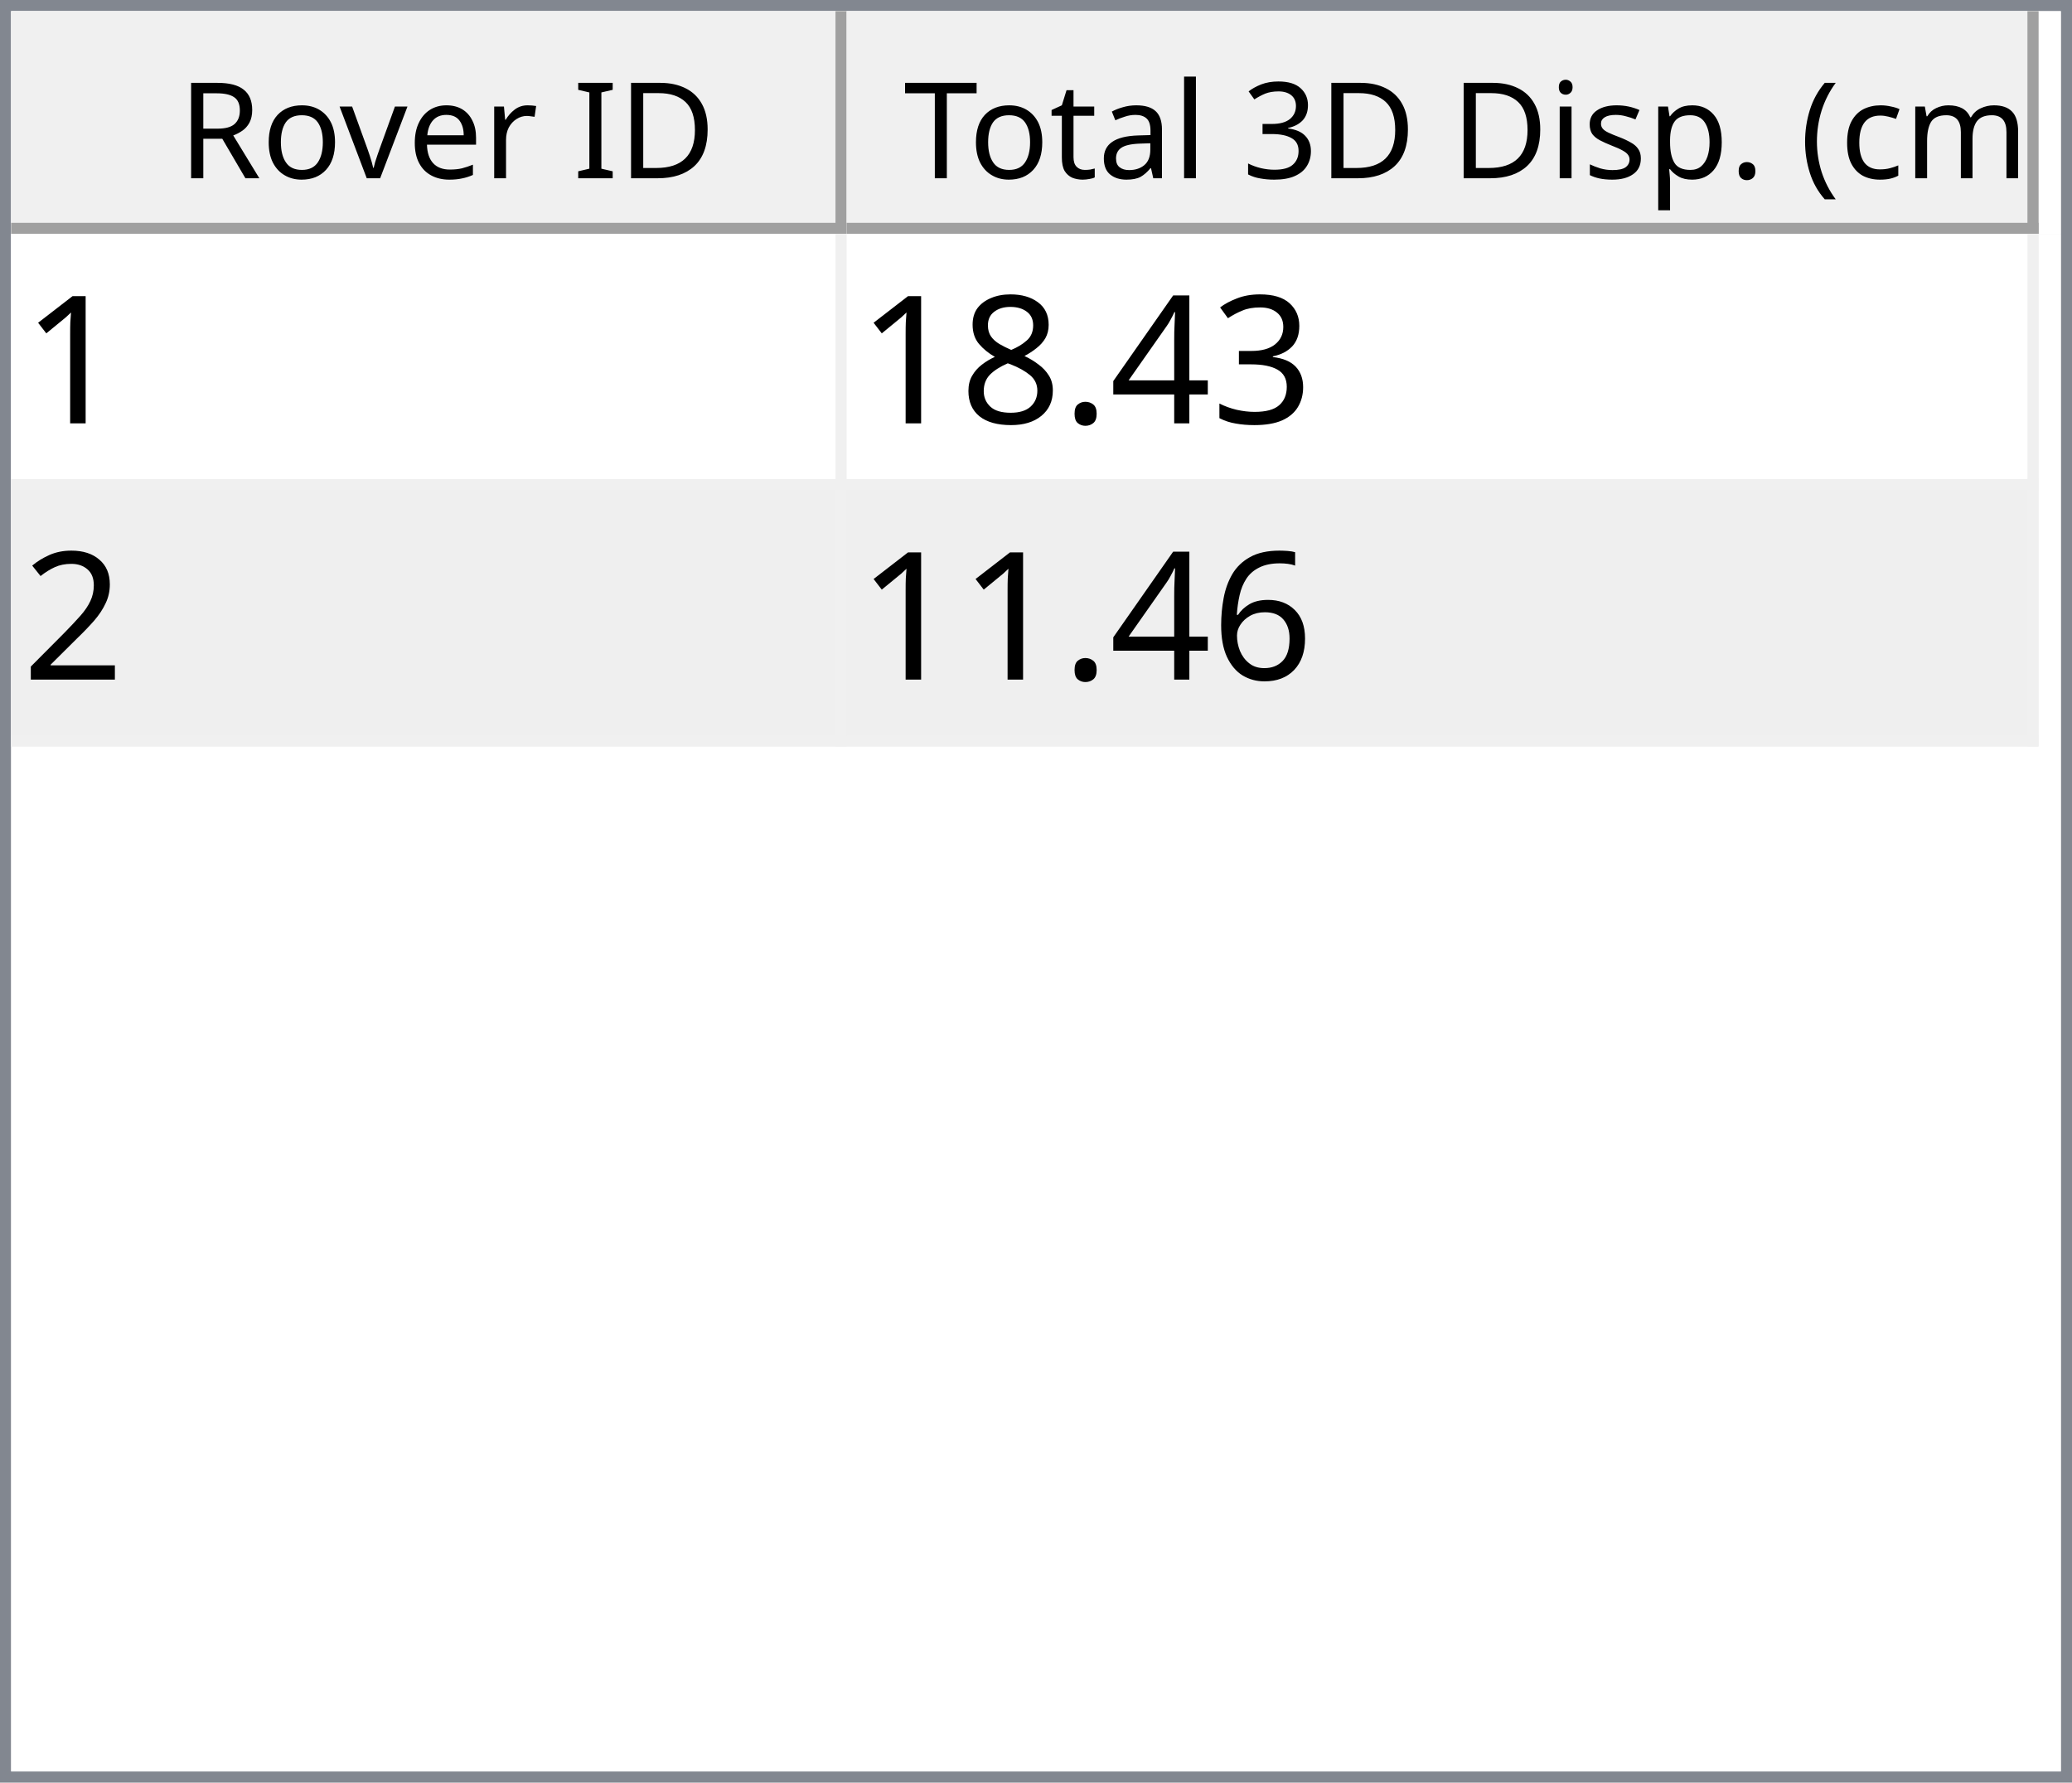
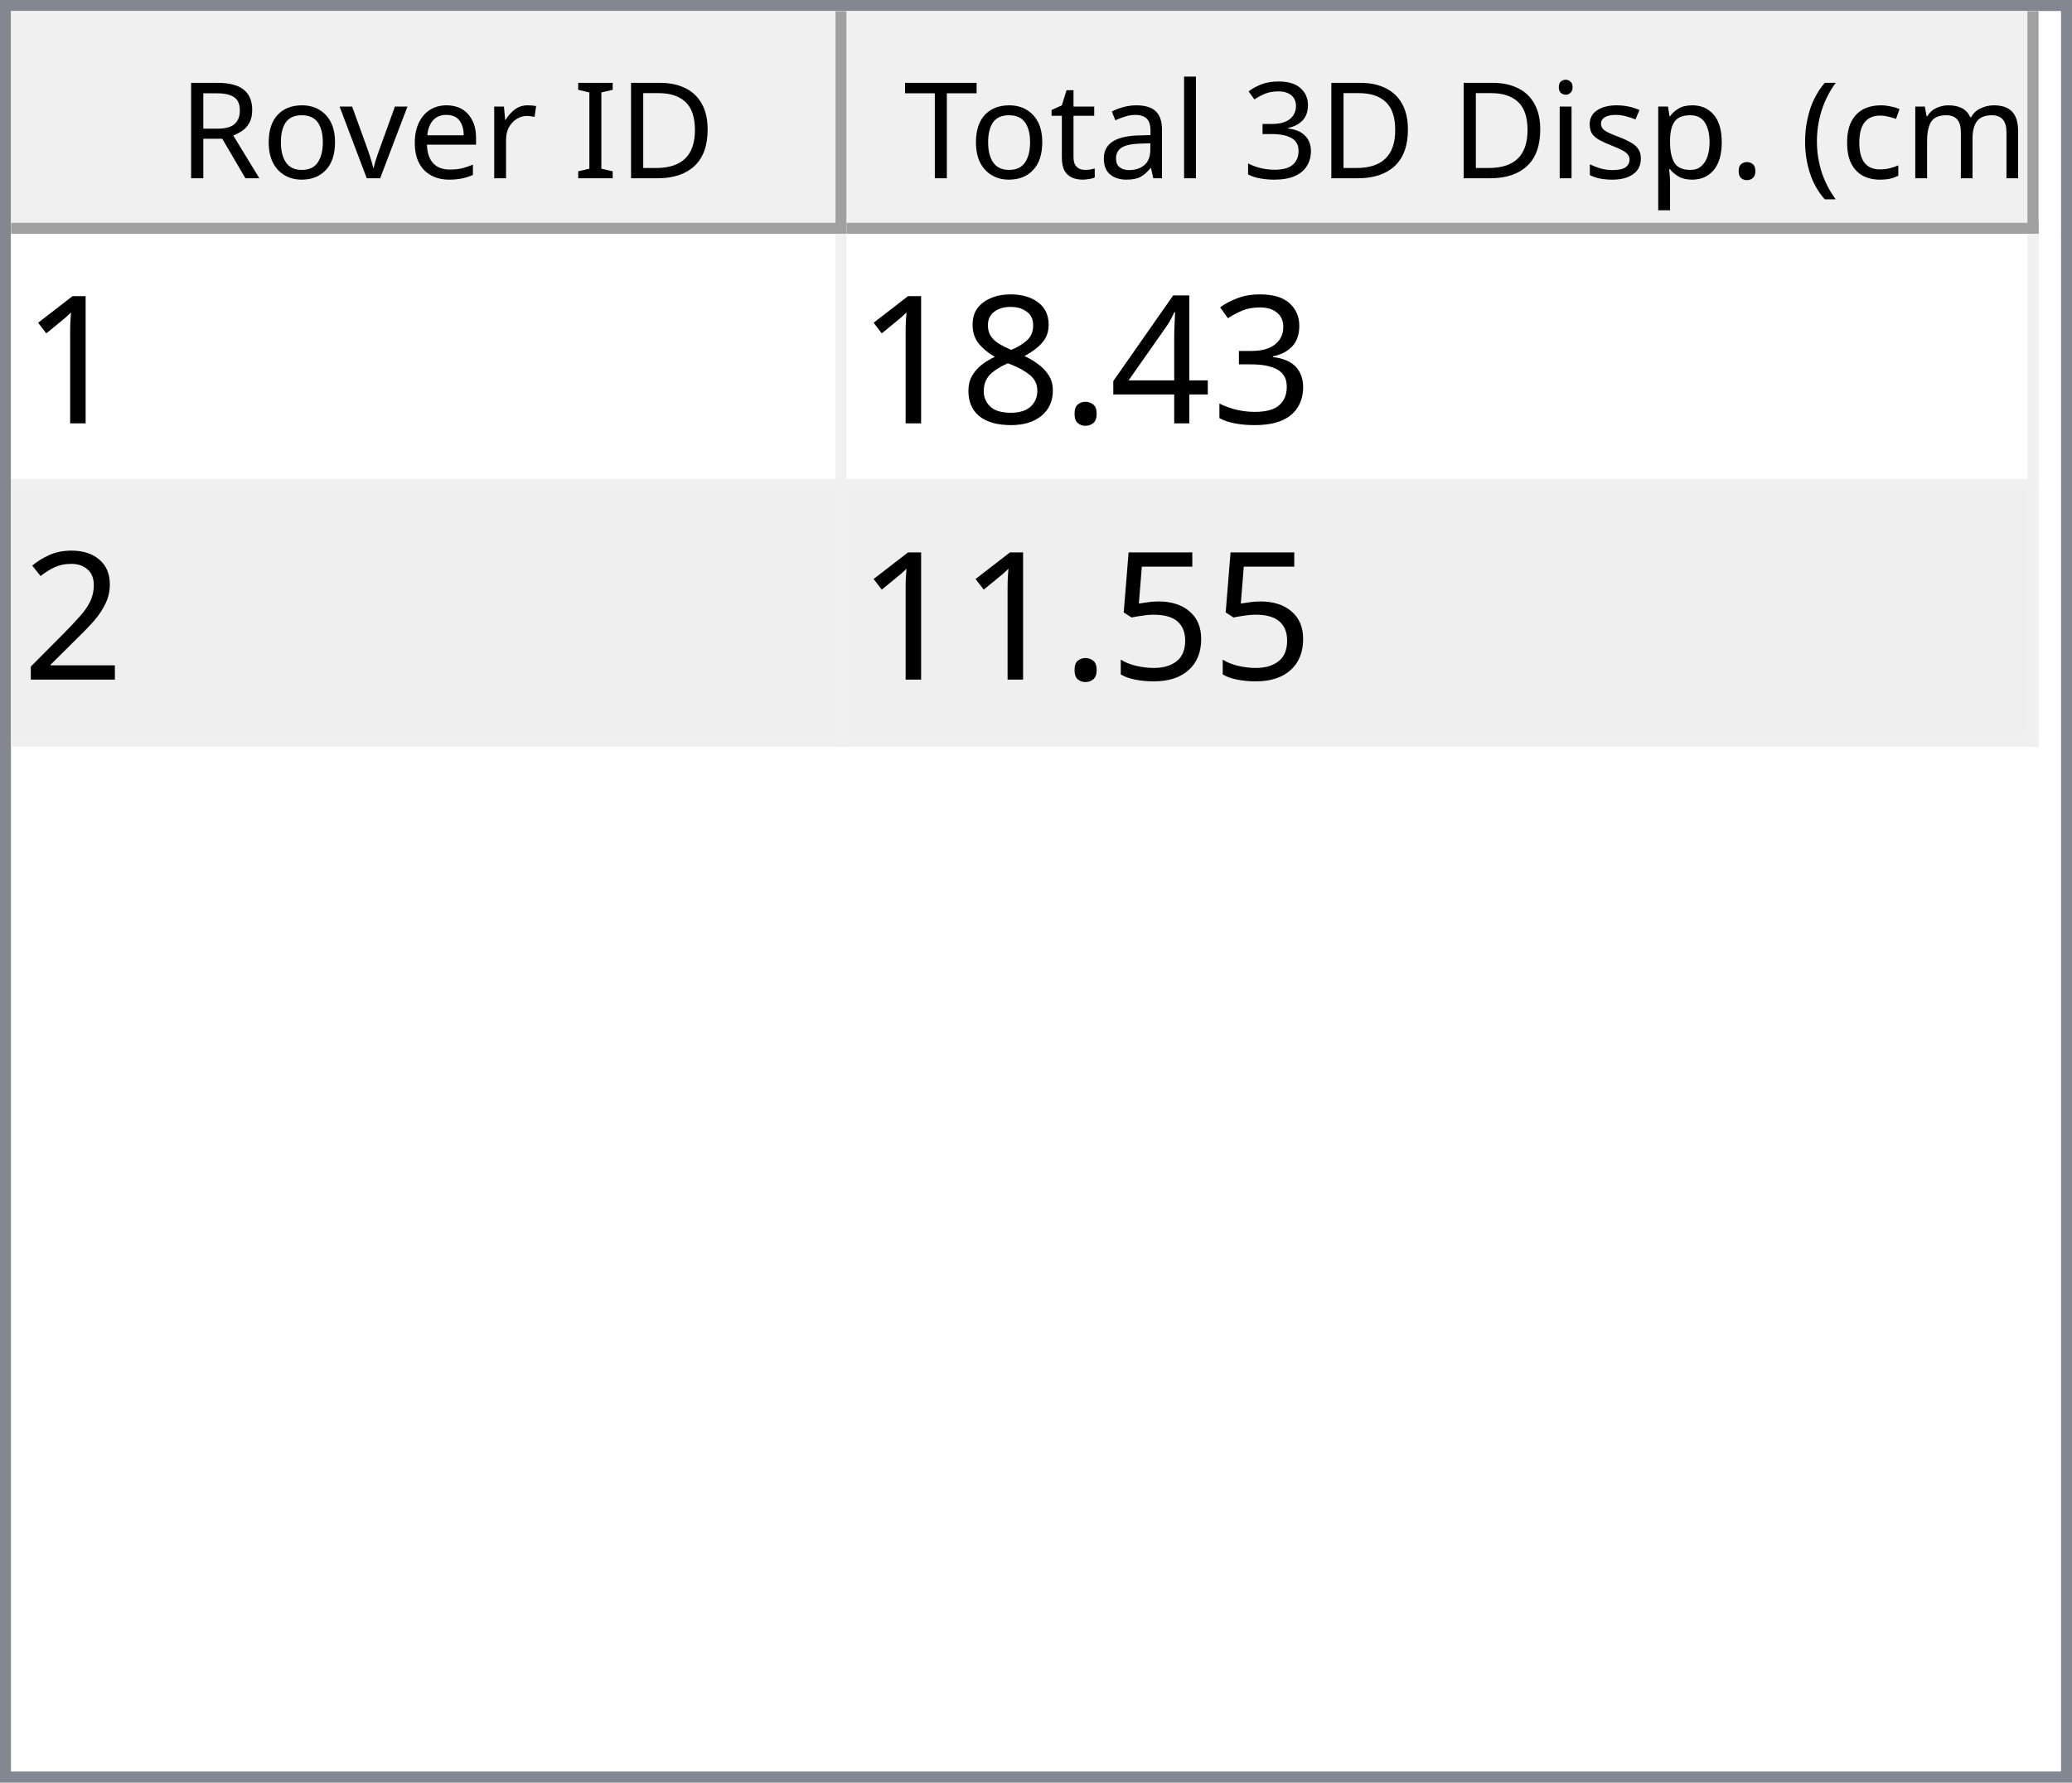
<svg xmlns="http://www.w3.org/2000/svg" style="fill-opacity:1; color-rendering:auto; color-interpolation:auto; text-rendering:auto; stroke:black; stroke-linecap:square; stroke-miterlimit:10; shape-rendering:auto; stroke-opacity:1; fill:black; stroke-dasharray:none; font-weight:normal; stroke-width:1; font-family:'Dialog'; font-style:normal; stroke-linejoin:miter; font-size:12px; stroke-dashoffset:0; image-rendering:auto;" width="186" height="160">
  <defs id="genericDefs" />
  <g>
    <defs id="defs1">
      <clipPath clipPathUnits="userSpaceOnUse" id="clipPath1">
        <path d="M0 0 L186 0 L186 160 L0 160 L0 0 Z" />
      </clipPath>
      <clipPath clipPathUnits="userSpaceOnUse" id="clipPath2">
        <path d="M0 0 L0 160 L186 160 L186 0 Z" />
      </clipPath>
      <clipPath clipPathUnits="userSpaceOnUse" id="clipPath3">
        <path d="M0 0 L0 20 L184 20 L184 0 Z" />
      </clipPath>
      <clipPath clipPathUnits="userSpaceOnUse" id="clipPath4">
        <path d="M0 0 L0 20 L75 20 L75 0 Z" />
      </clipPath>
      <clipPath clipPathUnits="userSpaceOnUse" id="clipPath5">
        <path d="M1 1 L1 19 L74 19 L74 1 Z" />
      </clipPath>
      <clipPath clipPathUnits="userSpaceOnUse" id="clipPath6">
        <path d="M0 0 L0 18 L73 18 L73 0 Z" />
      </clipPath>
      <clipPath clipPathUnits="userSpaceOnUse" id="clipPath7">
        <path d="M-0.5 -0.5 L-0.5 19.5 L74.5 19.5 L74.5 -0.5 Z" />
      </clipPath>
      <clipPath clipPathUnits="userSpaceOnUse" id="clipPath8">
        <path d="M0 0 L0 20 L107 20 L107 0 Z" />
      </clipPath>
      <clipPath clipPathUnits="userSpaceOnUse" id="clipPath9">
        <path d="M1 1 L1 19 L106 19 L106 1 Z" />
      </clipPath>
      <clipPath clipPathUnits="userSpaceOnUse" id="clipPath10">
        <path d="M0 0 L0 18 L105 18 L105 0 Z" />
      </clipPath>
      <clipPath clipPathUnits="userSpaceOnUse" id="clipPath11">
        <path d="M-0.5 -0.5 L-0.5 19.5 L106.5 19.5 L106.5 -0.5 Z" />
      </clipPath>
      <clipPath clipPathUnits="userSpaceOnUse" id="clipPath12">
        <path d="M0 0 L0 138 L184 138 L184 0 Z" />
      </clipPath>
      <clipPath clipPathUnits="userSpaceOnUse" id="clipPath13">
        <path d="M0 0 L0 46 L182 46 L182 0 Z" />
      </clipPath>
      <clipPath clipPathUnits="userSpaceOnUse" id="clipPath14">
        <path d="M-0.5 -0.5 L-0.5 45.5 L181.5 45.5 L181.5 -0.5 Z" />
      </clipPath>
      <clipPath clipPathUnits="userSpaceOnUse" id="clipPath15">
        <path d="M0 0 L0 22 L74 22 L74 0 Z" />
      </clipPath>
      <clipPath clipPathUnits="userSpaceOnUse" id="clipPath16">
        <path d="M0 0 L0 22 L106 22 L106 0 Z" />
      </clipPath>
      <font horiz-adv-x="64.551" id="font1">
        <font-face ascent="107.91" descent="25.098" units-per-em="100" style="font-style:normal; font-family:Segoe UI; font-weight:normal;" />
        <missing-glyph horiz-adv-x="64.551" d="M8.109 0 L8.109 68.266 L56.453 68.266 L56.453 0 L8.109 0 ZM15.328 7.234 L49.219 7.234 L49.219 61.031 L15.328 61.031 L15.328 7.234 Z" />
        <glyph unicode="D" horiz-adv-x="70.117" d="M9.188 0 L9.188 70.016 L28.516 70.016 Q65.531 70.016 65.531 35.891 Q65.531 19.672 55.25 9.836 Q44.969 0 27.734 0 L9.188 0 ZM17.391 62.594 L17.391 7.422 L27.828 7.422 Q41.609 7.422 49.273 14.797 Q56.938 22.172 56.938 35.688 Q56.938 62.594 28.328 62.594 L17.391 62.594 Z" />
        <glyph unicode="I" horiz-adv-x="26.611" d="M17.391 0 L9.188 0 L9.188 70.016 L17.391 70.016 L17.391 0 Z" />
        <glyph unicode=" " horiz-adv-x="27.393" d="" />
        <glyph unicode="r" horiz-adv-x="34.766" d="M34.188 41.891 Q32.078 43.5 28.125 43.5 Q23 43.5 19.555 38.672 Q16.109 33.844 16.109 25.484 L16.109 0 L8.109 0 L8.109 50 L16.109 50 L16.109 39.703 L16.312 39.703 Q18.016 44.969 21.531 47.922 Q25.047 50.875 29.391 50.875 Q32.516 50.875 34.188 50.203 L34.188 41.891 Z" />
        <glyph unicode="e" horiz-adv-x="52.295" d="M48.297 23 L12.984 23 Q13.188 14.656 17.484 10.109 Q21.781 5.562 29.297 5.562 Q37.75 5.562 44.828 11.141 L44.828 3.609 Q38.234 -1.172 27.391 -1.172 Q16.797 -1.172 10.742 5.641 Q4.688 12.453 4.688 24.812 Q4.688 36.469 11.305 43.82 Q17.922 51.172 27.734 51.172 Q37.547 51.172 42.922 44.828 Q48.297 38.484 48.297 27.203 L48.297 23 ZM40.094 29.781 Q40.047 36.719 36.75 40.578 Q33.453 44.438 27.594 44.438 Q21.922 44.438 17.969 40.383 Q14.016 36.328 13.094 29.781 L40.094 29.781 Z" />
        <glyph unicode="v" horiz-adv-x="47.9" d="M47.406 50 L27.484 0 L19.625 0 L0.688 50 L9.469 50 L22.172 13.672 Q23.578 9.672 23.922 6.688 L24.125 6.688 Q24.609 10.453 25.688 13.484 L38.969 50 L47.406 50 Z" />
        <glyph unicode="o" horiz-adv-x="58.594" d="M29 -1.172 Q17.922 -1.172 11.305 5.836 Q4.688 12.844 4.688 24.422 Q4.688 37.016 11.57 44.094 Q18.453 51.172 30.172 51.172 Q41.359 51.172 47.633 44.289 Q53.906 37.406 53.906 25.203 Q53.906 13.234 47.141 6.031 Q40.375 -1.172 29 -1.172 ZM29.594 44.438 Q21.875 44.438 17.383 39.188 Q12.891 33.938 12.891 24.703 Q12.891 15.828 17.43 10.695 Q21.969 5.562 29.594 5.562 Q37.359 5.562 41.531 10.594 Q45.703 15.625 45.703 24.906 Q45.703 34.281 41.531 39.359 Q37.359 44.438 29.594 44.438 Z" />
        <glyph unicode="R" horiz-adv-x="59.814" d="M59.375 0 L49.609 0 L37.891 19.625 Q36.281 22.359 34.766 24.289 Q33.25 26.219 31.664 27.438 Q30.078 28.656 28.25 29.219 Q26.422 29.781 24.125 29.781 L17.391 29.781 L17.391 0 L9.188 0 L9.188 70.016 L30.078 70.016 Q34.672 70.016 38.555 68.867 Q42.438 67.719 45.289 65.375 Q48.141 63.031 49.758 59.547 Q51.375 56.062 51.375 51.375 Q51.375 47.703 50.273 44.656 Q49.172 41.609 47.148 39.211 Q45.125 36.812 42.266 35.133 Q39.406 33.453 35.844 32.516 L35.844 32.328 Q37.594 31.547 38.891 30.547 Q40.188 29.547 41.359 28.18 Q42.531 26.812 43.68 25.078 Q44.828 23.344 46.234 21.047 L59.375 0 ZM17.391 62.594 L17.391 37.203 L28.516 37.203 Q31.594 37.203 34.203 38.133 Q36.812 39.062 38.719 40.797 Q40.625 42.531 41.703 45.047 Q42.781 47.562 42.781 50.688 Q42.781 56.297 39.141 59.445 Q35.5 62.594 28.609 62.594 L17.391 62.594 Z" />
        <glyph unicode=")" horiz-adv-x="30.176" d="M8.297 -15.922 L1.172 -15.922 Q16.406 2.344 16.406 26.812 Q16.406 51.469 1.078 70.016 L8.297 70.016 Q23.531 52.156 23.531 26.703 Q23.531 1.375 8.297 -15.922 Z" />
        <glyph unicode="m" horiz-adv-x="86.133" d="M79.109 0 L71.094 0 L71.094 28.719 Q71.094 37.016 68.531 40.727 Q65.969 44.438 59.906 44.438 Q54.781 44.438 51.195 39.75 Q47.609 35.062 47.609 28.516 L47.609 0 L39.594 0 L39.594 29.688 Q39.594 44.438 28.219 44.438 Q22.953 44.438 19.531 40.016 Q16.109 35.594 16.109 28.516 L16.109 0 L8.109 0 L8.109 50 L16.109 50 L16.109 42.094 L16.312 42.094 Q21.625 51.172 31.844 51.172 Q36.969 51.172 40.773 48.312 Q44.578 45.453 46 40.828 Q51.562 51.172 62.594 51.172 Q79.109 51.172 79.109 30.812 L79.109 0 Z" />
        <glyph unicode="c" horiz-adv-x="46.191" d="M42.188 2.297 Q36.422 -1.172 28.516 -1.172 Q17.828 -1.172 11.258 5.789 Q4.688 12.75 4.688 23.828 Q4.688 36.188 11.766 43.68 Q18.844 51.172 30.672 51.172 Q37.25 51.172 42.281 48.734 L42.281 40.531 Q36.719 44.438 30.375 44.438 Q22.703 44.438 17.797 38.945 Q12.891 33.453 12.891 24.516 Q12.891 15.719 17.508 10.641 Q22.125 5.562 29.891 5.562 Q36.422 5.562 42.188 9.906 L42.188 2.297 Z" />
        <glyph unicode="(" horiz-adv-x="30.176" d="M29.109 -15.922 L21.969 -15.922 Q6.844 1.375 6.844 26.703 Q6.844 52.156 21.969 70.016 L29.203 70.016 Q13.875 51.469 13.875 26.812 Q13.875 2.344 29.109 -15.922 Z" />
        <glyph unicode="." horiz-adv-x="21.68" d="M10.891 -1.078 Q8.641 -1.078 7.055 0.539 Q5.469 2.156 5.469 4.391 Q5.469 6.641 7.055 8.273 Q8.641 9.906 10.891 9.906 Q13.188 9.906 14.797 8.273 Q16.406 6.641 16.406 4.391 Q16.406 2.156 14.797 0.539 Q13.188 -1.078 10.891 -1.078 Z" />
        <glyph unicode="p" horiz-adv-x="58.789" d="M16.312 7.234 L16.109 7.234 L16.109 -23 L8.109 -23 L8.109 50 L16.109 50 L16.109 41.219 L16.312 41.219 Q22.219 51.172 33.594 51.172 Q43.266 51.172 48.688 44.461 Q54.109 37.75 54.109 26.469 Q54.109 13.922 48 6.375 Q41.891 -1.172 31.297 -1.172 Q21.578 -1.172 16.312 7.234 ZM16.109 27.391 L16.109 20.406 Q16.109 14.203 20.141 9.883 Q24.172 5.562 30.375 5.562 Q37.641 5.562 41.773 11.133 Q45.906 16.703 45.906 26.609 Q45.906 34.969 42.047 39.703 Q38.188 44.438 31.594 44.438 Q24.609 44.438 20.359 39.578 Q16.109 34.719 16.109 27.391 Z" />
        <glyph unicode="s" horiz-adv-x="42.432" d="M5.078 1.812 L5.078 10.406 Q11.625 5.562 19.484 5.562 Q30.031 5.562 30.031 12.594 Q30.031 14.594 29.125 15.992 Q28.219 17.391 26.68 18.461 Q25.141 19.531 23.07 20.383 Q21 21.234 18.609 22.172 Q15.281 23.484 12.766 24.828 Q10.25 26.172 8.57 27.859 Q6.891 29.547 6.031 31.695 Q5.172 33.844 5.172 36.719 Q5.172 40.234 6.789 42.945 Q8.406 45.656 11.086 47.484 Q13.766 49.312 17.211 50.242 Q20.656 51.172 24.312 51.172 Q30.812 51.172 35.938 48.922 L35.938 40.828 Q30.422 44.438 23.25 44.438 Q21 44.438 19.195 43.922 Q17.391 43.406 16.094 42.477 Q14.797 41.547 14.086 40.258 Q13.375 38.969 13.375 37.406 Q13.375 35.453 14.086 34.133 Q14.797 32.812 16.164 31.789 Q17.531 30.766 19.484 29.938 Q21.438 29.109 23.922 28.125 Q27.25 26.859 29.883 25.516 Q32.516 24.172 34.375 22.484 Q36.234 20.797 37.234 18.602 Q38.234 16.406 38.234 13.375 Q38.234 9.672 36.602 6.938 Q34.969 4.203 32.234 2.398 Q29.5 0.594 25.93 -0.289 Q22.359 -1.172 18.453 -1.172 Q10.75 -1.172 5.078 1.812 Z" />
        <glyph unicode="i" horiz-adv-x="24.219" d="M12.203 62.703 Q10.062 62.703 8.547 64.164 Q7.031 65.625 7.031 67.875 Q7.031 70.125 8.547 71.609 Q10.062 73.094 12.203 73.094 Q14.406 73.094 15.945 71.609 Q17.484 70.125 17.484 67.875 Q17.484 65.719 15.945 64.211 Q14.406 62.703 12.203 62.703 ZM16.109 0 L8.109 0 L8.109 50 L16.109 50 L16.109 0 Z" />
        <glyph unicode="3" horiz-adv-x="53.906" d="M46.531 19.828 Q46.531 15.094 44.75 11.211 Q42.969 7.328 39.719 4.57 Q36.469 1.812 31.93 0.297 Q27.391 -1.219 21.922 -1.219 Q11.922 -1.219 6 2.594 L6 11.188 Q13.094 5.609 22.219 5.609 Q25.875 5.609 28.828 6.539 Q31.781 7.469 33.906 9.227 Q36.031 10.984 37.18 13.477 Q38.328 15.969 38.328 19.094 Q38.328 32.812 18.797 32.812 L12.984 32.812 L12.984 39.594 L18.5 39.594 Q35.797 39.594 35.797 52.484 Q35.797 64.406 22.609 64.406 Q15.188 64.406 8.688 59.422 L8.688 67.188 Q15.375 71.188 24.609 71.188 Q29 71.188 32.57 69.969 Q36.141 68.75 38.68 66.555 Q41.219 64.359 42.609 61.281 Q44 58.203 44 54.5 Q44 40.672 30.031 36.719 L30.031 36.531 Q33.594 36.141 36.625 34.797 Q39.656 33.453 41.852 31.305 Q44.047 29.156 45.289 26.25 Q46.531 23.344 46.531 19.828 Z" />
        <glyph unicode="l" horiz-adv-x="24.219" d="M16.109 0 L8.109 0 L8.109 74.031 L16.109 74.031 L16.109 0 Z" />
        <glyph unicode="a" horiz-adv-x="50.879" d="M43.891 0 L35.891 0 L35.891 7.812 L35.688 7.812 Q30.469 -1.172 20.312 -1.172 Q12.844 -1.172 8.617 2.781 Q4.391 6.734 4.391 13.281 Q4.391 27.297 20.906 29.594 L35.891 31.688 Q35.891 44.438 25.594 44.438 Q16.547 44.438 9.281 38.281 L9.281 46.484 Q16.656 51.172 26.266 51.172 Q43.891 51.172 43.891 32.516 L43.891 0 ZM35.891 25.297 L23.828 23.641 Q18.266 22.859 15.43 20.875 Q12.594 18.891 12.594 13.875 Q12.594 10.203 15.211 7.883 Q17.828 5.562 22.172 5.562 Q28.125 5.562 32.008 9.742 Q35.891 13.922 35.891 20.312 L35.891 25.297 Z" />
        <glyph unicode="t" horiz-adv-x="33.887" d="M31.297 0.484 Q28.469 -1.078 23.828 -1.078 Q10.688 -1.078 10.688 13.578 L10.688 43.172 L2.094 43.172 L2.094 50 L10.688 50 L10.688 62.203 L18.703 64.797 L18.703 50 L31.297 50 L31.297 43.172 L18.703 43.172 L18.703 14.984 Q18.703 9.969 20.414 7.82 Q22.125 5.672 26.078 5.672 Q29.109 5.672 31.297 7.328 L31.297 0.484 Z" />
        <glyph unicode="T" horiz-adv-x="52.393" d="M50.594 62.594 L30.375 62.594 L30.375 0 L22.172 0 L22.172 62.594 L2 62.594 L2 70.016 L50.594 70.016 L50.594 62.594 Z" />
      </font>
      <font horiz-adv-x="75.0" id="font2">
        <font-face ascent="100.537" descent="21.973" units-per-em="100" style="font-style:normal; font-family:sans-serif; font-weight:normal;" />
        <missing-glyph horiz-adv-x="75.0" d="M12.5 0 L12.5 62.5 L62.5 62.5 L62.5 0 L12.5 0 ZM14.062 1.562 L60.938 1.562 L60.938 60.938 L14.062 60.938 L14.062 1.562 Z" />
        <glyph unicode="1" horiz-adv-x="55.615" d="M37.25 0 L28.469 0 L28.469 56 Q25.297 52.984 20.141 49.953 Q14.984 46.922 10.891 45.406 L10.891 53.906 Q18.266 57.375 23.781 62.305 Q29.297 67.234 31.594 71.875 L37.25 71.875 L37.25 0 Z" />
        <glyph unicode="3" horiz-adv-x="55.615" d="M4.203 18.891 L12.984 20.062 Q14.5 12.594 18.141 9.297 Q21.781 6 27 6 Q33.203 6 37.477 10.297 Q41.75 14.594 41.75 20.953 Q41.75 27 37.797 30.93 Q33.844 34.859 27.734 34.859 Q25.25 34.859 21.531 33.891 L22.516 41.609 Q23.391 41.5 23.922 41.5 Q29.547 41.5 34.039 44.43 Q38.531 47.359 38.531 53.469 Q38.531 58.297 35.258 61.477 Q31.984 64.656 26.812 64.656 Q21.688 64.656 18.266 61.43 Q14.844 58.203 13.875 51.766 L5.078 53.328 Q6.688 62.156 12.398 67.016 Q18.109 71.875 26.609 71.875 Q32.469 71.875 37.398 69.359 Q42.328 66.844 44.945 62.5 Q47.562 58.156 47.562 53.266 Q47.562 48.641 45.07 44.828 Q42.578 41.016 37.703 38.766 Q44.047 37.312 47.562 32.695 Q51.078 28.078 51.078 21.141 Q51.078 11.766 44.242 5.25 Q37.406 -1.266 26.953 -1.266 Q17.531 -1.266 11.305 4.352 Q5.078 9.969 4.203 18.891 Z" />
        <glyph unicode="4" horiz-adv-x="55.615" d="M32.328 0 L32.328 17.141 L1.266 17.141 L1.266 25.203 L33.938 71.578 L41.109 71.578 L41.109 25.203 L50.781 25.203 L50.781 17.141 L41.109 17.141 L41.109 0 L32.328 0 ZM32.328 25.203 L32.328 57.469 L9.906 25.203 L32.328 25.203 Z" />
        <glyph unicode="." horiz-adv-x="27.783" d="M9.078 0 L9.078 10.016 L19.094 10.016 L19.094 0 L9.078 0 Z" />
        <glyph unicode="8" horiz-adv-x="55.615" d="M17.672 38.812 Q12.203 40.828 9.57 44.539 Q6.938 48.25 6.938 53.422 Q6.938 61.234 12.555 66.555 Q18.172 71.875 27.484 71.875 Q36.859 71.875 42.578 66.43 Q48.297 60.984 48.297 53.172 Q48.297 48.188 45.68 44.508 Q43.062 40.828 37.75 38.812 Q44.344 36.672 47.781 31.883 Q51.219 27.094 51.219 20.453 Q51.219 11.281 44.727 5.031 Q38.234 -1.219 27.641 -1.219 Q17.047 -1.219 10.547 5.055 Q4.047 11.328 4.047 20.703 Q4.047 27.688 7.594 32.398 Q11.141 37.109 17.672 38.812 ZM15.922 53.719 Q15.922 48.641 19.195 45.414 Q22.469 42.188 27.688 42.188 Q32.766 42.188 36.016 45.383 Q39.266 48.578 39.266 53.219 Q39.266 58.062 35.914 61.359 Q32.562 64.656 27.594 64.656 Q22.562 64.656 19.242 61.43 Q15.922 58.203 15.922 53.719 ZM13.094 20.656 Q13.094 16.891 14.875 13.375 Q16.656 9.859 20.172 7.93 Q23.688 6 27.734 6 Q34.031 6 38.133 10.055 Q42.234 14.109 42.234 20.359 Q42.234 26.703 38.016 30.859 Q33.797 35.016 27.438 35.016 Q21.234 35.016 17.164 30.914 Q13.094 26.812 13.094 20.656 Z" />
        <glyph unicode="2" horiz-adv-x="55.615" d="M50.344 8.453 L50.344 0 L3.031 0 Q2.938 3.172 4.047 6.109 Q5.859 10.938 9.836 15.625 Q13.812 20.312 21.344 26.469 Q33.016 36.031 37.117 41.625 Q41.219 47.219 41.219 52.203 Q41.219 57.422 37.477 61.008 Q33.734 64.594 27.734 64.594 Q21.391 64.594 17.578 60.789 Q13.766 56.984 13.719 50.25 L4.688 51.172 Q5.609 61.281 11.664 66.578 Q17.719 71.875 27.938 71.875 Q38.234 71.875 44.242 66.164 Q50.25 60.453 50.25 52 Q50.25 47.703 48.492 43.555 Q46.734 39.406 42.656 34.812 Q38.578 30.219 29.109 22.219 Q21.188 15.578 18.945 13.211 Q16.703 10.844 15.234 8.453 L50.344 8.453 Z" />
-         <glyph unicode="6" horiz-adv-x="55.615" d="M49.75 54.047 L41.016 53.375 Q39.844 58.547 37.703 60.891 Q34.125 64.656 28.906 64.656 Q24.703 64.656 21.531 62.312 Q17.391 59.281 14.992 53.469 Q12.594 47.656 12.5 36.922 Q15.672 41.75 20.266 44.094 Q24.859 46.438 29.891 46.438 Q38.672 46.438 44.852 39.969 Q51.031 33.5 51.031 23.25 Q51.031 16.5 48.125 10.719 Q45.219 4.938 40.141 1.859 Q35.062 -1.219 28.609 -1.219 Q17.625 -1.219 10.695 6.859 Q3.766 14.938 3.766 33.5 Q3.766 54.25 11.422 63.672 Q18.109 71.875 29.438 71.875 Q37.891 71.875 43.289 67.141 Q48.688 62.406 49.75 54.047 ZM13.875 23.188 Q13.875 18.656 15.797 14.508 Q17.719 10.359 21.188 8.18 Q24.656 6 28.469 6 Q34.031 6 38.039 10.492 Q42.047 14.984 42.047 22.703 Q42.047 30.125 38.086 34.398 Q34.125 38.672 28.125 38.672 Q22.172 38.672 18.023 34.398 Q13.875 30.125 13.875 23.188 Z" />
+         <glyph unicode="5" horiz-adv-x="55.615" d="M4.156 18.75 L13.375 19.531 Q14.406 12.797 18.141 9.398 Q21.875 6 27.156 6 Q33.5 6 37.891 10.789 Q42.281 15.578 42.281 23.484 Q42.281 31 38.062 35.352 Q33.844 39.703 27 39.703 Q22.75 39.703 19.336 37.773 Q15.922 35.844 13.969 32.766 L5.719 33.844 L12.641 70.609 L48.25 70.609 L48.25 62.203 L19.672 62.203 L15.828 42.969 Q22.266 47.469 29.344 47.469 Q38.719 47.469 45.164 40.969 Q51.609 34.469 51.609 24.266 Q51.609 14.547 45.953 7.469 Q39.062 -1.219 27.156 -1.219 Q17.391 -1.219 11.211 4.25 Q5.031 9.719 4.156 18.75 Z" />
      </font>
    </defs>
    <g style="fill:white; stroke:white;">
      <rect x="0" y="0" width="186" style="clip-path:url(#clipPath1); stroke:none;" height="160" />
    </g>
    <g style="fill:white; text-rendering:optimizeSpeed; color-rendering:optimizeSpeed; image-rendering:optimizeSpeed; shape-rendering:crispEdges; stroke:white; color-interpolation:sRGB;">
      <rect x="0" width="186" height="160" y="0" style="stroke:none;" />
      <path style="stroke:none;" d="M0 160 L186 160 L186 0 L0 0 Z" />
    </g>
    <g style="fill:rgb(240,240,240); font-family:'Segoe UI'; stroke:rgb(240,240,240);">
      <rect x="0" y="0" width="186" style="clip-path:url(#clipPath2); stroke:none;" height="160" />
    </g>
    <g style="fill:rgb(130,135,144); font-family:'Segoe UI'; stroke:rgb(130,135,144);">
      <path d="M0 0 L186 0 L186 160 L0 160 L0 0 ZM1 1 L185 1 L185 159 L1 159 L1 1 Z" style="fill-rule:evenodd; clip-path:url(#clipPath2); stroke:none;" />
    </g>
    <g style="fill:white; font-family:'Segoe UI'; stroke:white;" transform="translate(1,1)">
      <rect x="0" y="0" width="184" style="clip-path:url(#clipPath3); stroke:none;" height="20" />
    </g>
    <g style="fill:rgb(240,240,240); font-family:'Segoe UI'; stroke:rgb(240,240,240);" transform="translate(1,1)">
      <rect x="0" y="0" width="75" style="clip-path:url(#clipPath4); stroke:none;" height="20" />
    </g>
    <g style="font-family:'Segoe UI';" transform="translate(2,2)">
      <text x="14" xml:space="preserve" y="14" style="clip-path:url(#clipPath6); stroke:none;">Rover ID</text>
    </g>
    <g style="fill:rgb(160,160,160); font-family:'Segoe UI'; stroke:rgb(160,160,160); stroke-linejoin:bevel;" transform="translate(1.5,1.5)">
      <line x1="74" x2="74" y1="0" style="fill:none; clip-path:url(#clipPath7);" y2="19" />
    </g>
    <g style="fill:rgb(160,160,160); font-family:'Segoe UI'; stroke:rgb(160,160,160); stroke-linejoin:bevel;" transform="matrix(1,0,0,1,1,1) translate(0.5,0.5)">
      <line x1="0" x2="74" y1="19" style="fill:none; clip-path:url(#clipPath7);" y2="19" />
    </g>
    <g style="fill:rgb(240,240,240); font-family:'Segoe UI'; stroke:rgb(240,240,240);" transform="translate(76,1)">
      <rect x="0" y="0" width="107" style="clip-path:url(#clipPath8); stroke:none;" height="20" />
    </g>
    <g style="font-family:'Segoe UI';" transform="translate(77,2)">
      <text x="1" xml:space="preserve" y="14" style="clip-path:url(#clipPath10); stroke:none;"> Total 3D Disp. (cm)</text>
    </g>
    <g style="fill:rgb(160,160,160); font-family:'Segoe UI'; stroke:rgb(160,160,160); stroke-linejoin:bevel;" transform="translate(76.5,1.5)">
      <line x1="106" x2="106" y1="0" style="fill:none; clip-path:url(#clipPath11);" y2="19" />
    </g>
    <g style="fill:rgb(160,160,160); font-family:'Segoe UI'; stroke:rgb(160,160,160); stroke-linejoin:bevel;" transform="matrix(1,0,0,1,76,1) translate(0.5,0.5)">
      <line x1="0" x2="106" y1="19" style="fill:none; clip-path:url(#clipPath11);" y2="19" />
    </g>
    <g style="fill:white; font-family:'Segoe UI'; stroke:white;" transform="translate(1,21)">
      <rect x="0" y="0" width="184" style="clip-path:url(#clipPath12); stroke:none;" height="138" />
    </g>
    <g style="fill:rgb(240,240,240); font-size:16px; font-family:sans-serif; stroke:rgb(240,240,240);" transform="translate(1,21)">
      <rect x="0" y="0" width="182" style="clip-path:url(#clipPath13); stroke:none;" height="46" />
      <line transform="translate(0.5,0.5)" x1="0" x2="181" y1="22" style="clip-path:url(#clipPath14); fill:none; stroke-linejoin:bevel;" y2="22" />
    </g>
    <g transform="matrix(1,0,0,1,1,21) translate(0.5,0.5)" style="fill:rgb(240,240,240); font-size:16px; font-family:sans-serif; stroke:rgb(240,240,240); stroke-linejoin:bevel;">
      <line x1="0" x2="181" y1="45" style="fill:none; clip-path:url(#clipPath14);" y2="45" />
    </g>
    <g transform="matrix(1,0,0,1,1,21) translate(0.5,0.5)" style="fill:rgb(240,240,240); font-size:16px; font-family:sans-serif; stroke:rgb(240,240,240); stroke-linejoin:bevel;">
      <line x1="74" x2="74" y1="0" style="fill:none; clip-path:url(#clipPath14);" y2="45" />
    </g>
    <g transform="matrix(1,0,0,1,1,21) translate(0.5,0.5)" style="fill:rgb(240,240,240); font-size:16px; font-family:sans-serif; stroke:rgb(240,240,240); stroke-linejoin:bevel;">
      <line x1="181" x2="181" y1="0" style="fill:none; clip-path:url(#clipPath14);" y2="45" />
    </g>
    <g style="fill:white; font-size:16px; font-family:sans-serif; stroke:white;" transform="matrix(1,0,0,1,1,21)">
      <rect x="0" y="0" width="74" style="clip-path:url(#clipPath15); stroke:none;" height="22" />
      <text x="1" y="17" style="fill:black; clip-path:url(#clipPath15); stroke:none;" xml:space="preserve">1</text>
    </g>
    <g style="fill:white; font-size:16px; font-family:sans-serif; stroke:white;" transform="matrix(1,0,0,1,1,21) translate(75,0)">
      <rect x="0" y="0" width="106" style="clip-path:url(#clipPath16); stroke:none;" height="22" />
      <text x="1" y="17" style="fill:black; clip-path:url(#clipPath16); stroke:none;" xml:space="preserve">18.43</text>
    </g>
    <g style="fill:rgb(239,239,239); font-size:16px; font-family:sans-serif; stroke:rgb(239,239,239);" transform="matrix(1,0,0,1,1,21) translate(0,23)">
      <rect x="0" y="0" width="74" style="clip-path:url(#clipPath15); stroke:none;" height="22" />
      <text x="1" y="17" style="fill:black; clip-path:url(#clipPath15); stroke:none;" xml:space="preserve">2</text>
    </g>
    <g style="fill:rgb(239,239,239); font-size:16px; font-family:sans-serif; stroke:rgb(239,239,239);" transform="matrix(1,0,0,1,1,21) translate(75,23)">
      <rect x="0" y="0" width="106" style="clip-path:url(#clipPath16); stroke:none;" height="22" />
-       <text x="1" y="17" style="fill:black; clip-path:url(#clipPath16); stroke:none;" xml:space="preserve">11.46</text>
+       <text x="1" y="17" style="fill:black; clip-path:url(#clipPath16); stroke:none;" xml:space="preserve">11.55</text>
    </g>
  </g>
</svg>
